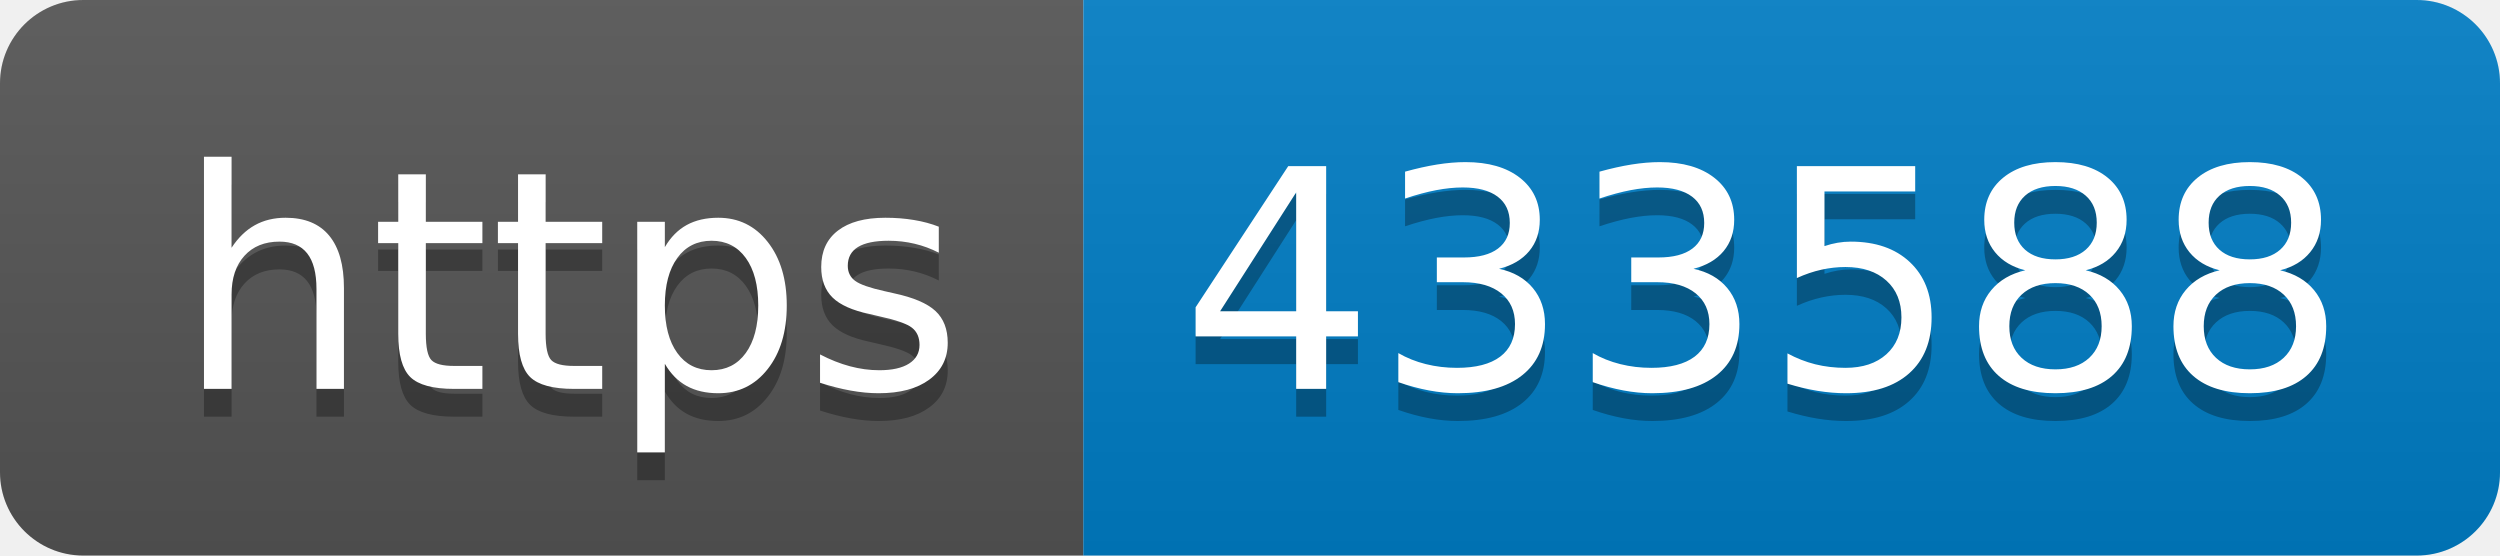
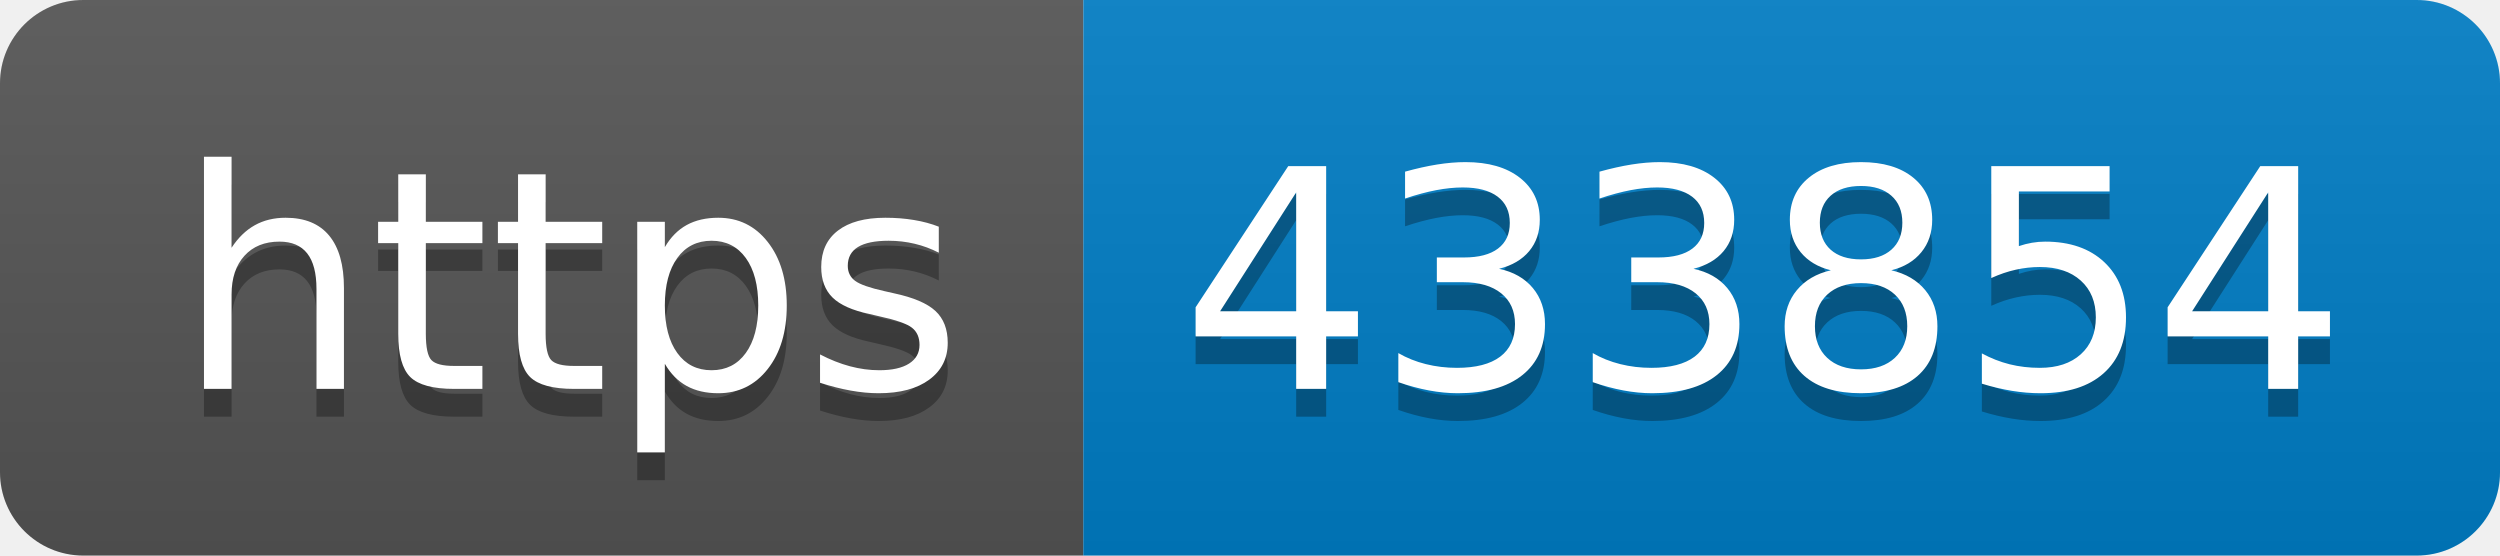
- <svg xmlns="http://www.w3.org/2000/svg" width="90" height="20" role="img" aria-label="https: 433588">
+ <svg xmlns="http://www.w3.org/2000/svg" width="90" height="20" role="img" aria-label="https: 433854">
  <linearGradient id="s" x2="0" y2="100%">
    <stop offset="0" stop-color="#bbb" stop-opacity=".1" />
    <stop offset="1" stop-opacity=".1" />
  </linearGradient>
  <clipPath id="r">
    <rect width="90" height="20" rx="3" fill="#fff" />
  </clipPath>
  <g clip-path="url(#r)">
    <rect width="39" height="20" fill="#555" />
    <rect x="39" width="51" height="20" fill="#007ec6" />
    <rect width="90" height="20" fill="url(#s)" />
  </g>
  <g fill="#fff" text-anchor="middle" font-family="Verdana,Geneva,DejaVu Sans,sans-serif" text-rendering="geometricPrecision" font-size="110">
    <text aria-hidden="true" x="205" y="150" fill="#010101" fill-opacity=".3" transform="scale(.1)" textLength="290">https</text>
    <text x="205" y="140" transform="scale(.1)" fill="#fff" textLength="290">https</text>
-     <text aria-hidden="true" x="635" y="150" fill="#010101" fill-opacity=".3" transform="scale(.1)" textLength="410">433588</text>
-     <text x="635" y="140" transform="scale(.1)" fill="#fff" textLength="410">433588</text>
+     <text aria-hidden="true" x="635" y="150" fill="#010101" fill-opacity=".3" transform="scale(.1)" textLength="410">433854</text>
+     <text x="635" y="140" transform="scale(.1)" fill="#fff" textLength="410">433854</text>
  </g>
</svg>
